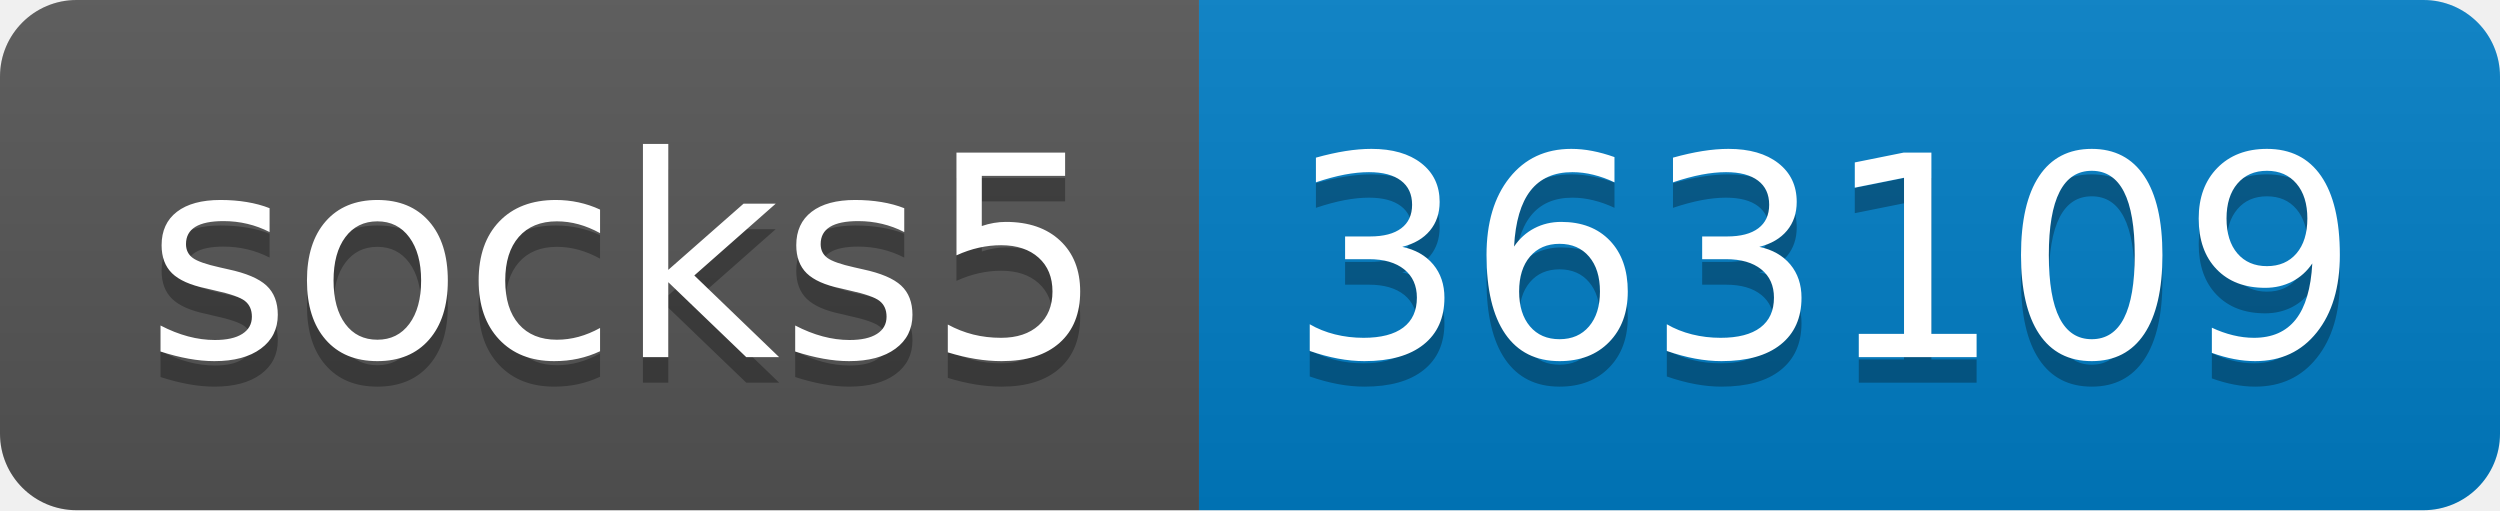
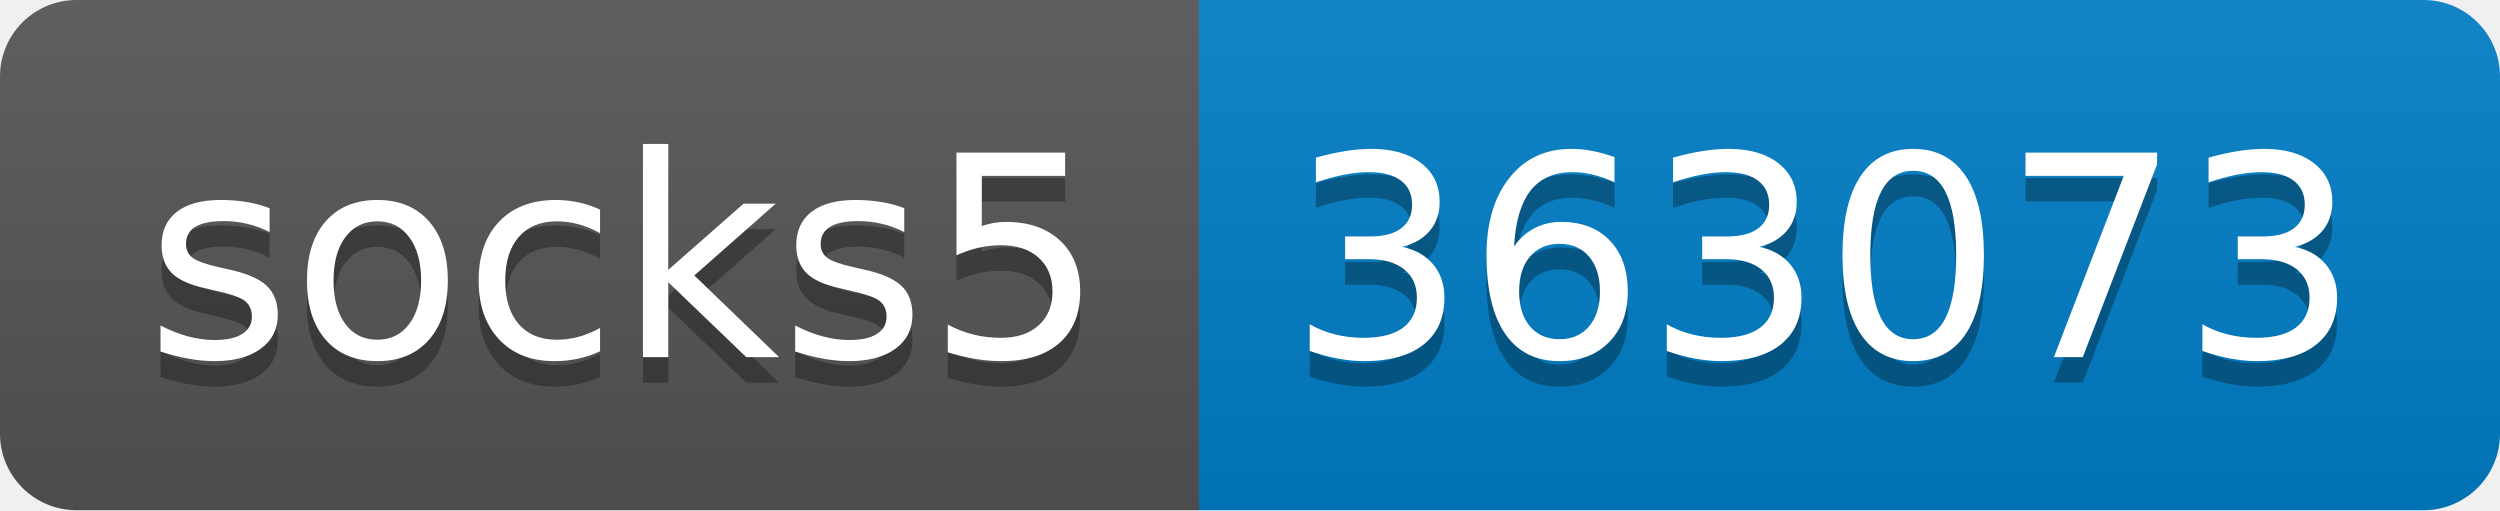
- <svg xmlns="http://www.w3.org/2000/svg" width="98" height="20" role="img" aria-label="socks5: 363109">
+ <svg xmlns="http://www.w3.org/2000/svg" width="98" height="20" role="img" aria-label="socks5: 363073">
  <linearGradient id="s" x2="0" y2="100%">
    <stop offset="0" stop-color="#bbb" stop-opacity=".1" />
    <stop offset="1" stop-opacity=".1" />
  </linearGradient>
  <clipPath id="r">
    <rect width="98" height="20" rx="3" fill="#fff" />
  </clipPath>
  <g clip-path="url(#r)">
    <rect width="47" height="20" fill="#555" />
    <rect x="47" width="51" height="20" fill="#007ec6" />
    <rect width="98" height="20" fill="url(#s)" />
  </g>
  <g fill="#fff" text-anchor="middle" font-family="Verdana,Geneva,DejaVu Sans,sans-serif" text-rendering="geometricPrecision" font-size="110">
    <text aria-hidden="true" x="245" y="150" fill="#010101" fill-opacity=".3" transform="scale(.1)" textLength="370">socks5</text>
    <text x="245" y="140" transform="scale(.1)" fill="#fff" textLength="370">socks5</text>
-     <text aria-hidden="true" x="715" y="150" fill="#010101" fill-opacity=".3" transform="scale(.1)" textLength="410">363109</text>
-     <text x="715" y="140" transform="scale(.1)" fill="#fff" textLength="410">363109</text>
+     <text aria-hidden="true" x="715" y="150" fill="#010101" fill-opacity=".3" transform="scale(.1)" textLength="410">363073</text>
+     <text x="715" y="140" transform="scale(.1)" fill="#fff" textLength="410">363073</text>
  </g>
</svg>
